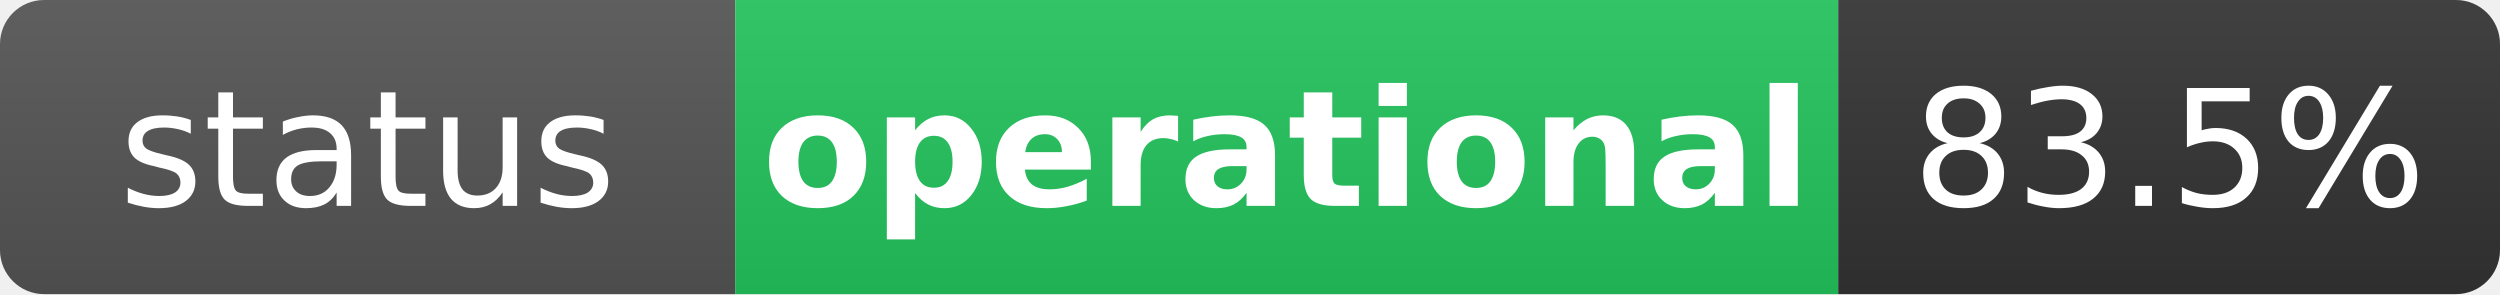
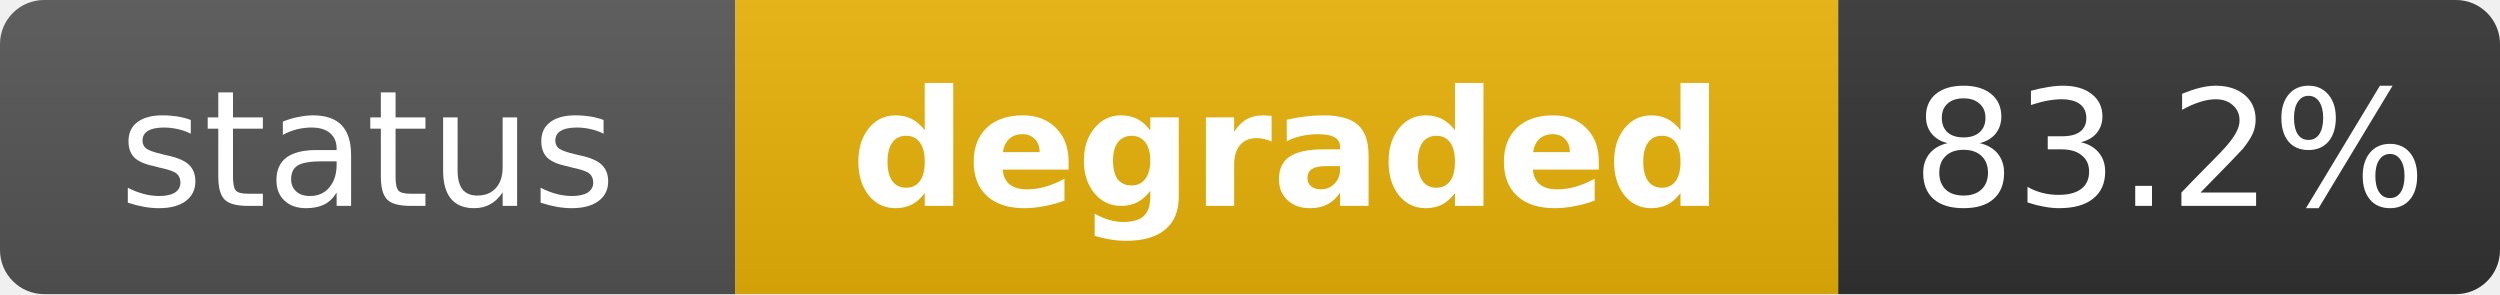
- <svg xmlns="http://www.w3.org/2000/svg" width="170" height="20" role="img" aria-label="status: operational">
+ <svg xmlns="http://www.w3.org/2000/svg" width="170" height="20" role="img" aria-label="status: degraded">
  <linearGradient id="s" x2="0" y2="100%">
    <stop offset="0" stop-color="#bbb" stop-opacity=".1" />
    <stop offset="1" stop-opacity=".1" />
  </linearGradient>
  <clipPath id="r">
    <rect width="170" height="20" rx="3" fill="#fff" />
  </clipPath>
  <g clip-path="url(#r)">
    <rect width="50" height="20" fill="#555" />
-     <rect x="50" width="75" height="20" fill="#22c55e" />
+     <rect x="50" width="75" height="20" fill="#eab308" />
    <rect x="125" width="45" height="20" fill="#333" />
    <rect width="170" height="20" fill="url(#s)" />
  </g>
  <g fill="#fff" text-anchor="middle" font-family="Verdana,Geneva,DejaVu Sans,sans-serif" text-rendering="geometricPrecision" font-size="11">
    <text x="25" y="14" fill="#fff">status</text>
-     <text x="87.5" y="14" fill="#fff" font-weight="bold">operational</text>
-     <text x="147.5" y="14" fill="#fff">83.5%</text>
+     <text x="87.5" y="14" fill="#fff" font-weight="bold">degraded</text>
+     <text x="147.5" y="14" fill="#fff">83.2%</text>
  </g>
</svg>
